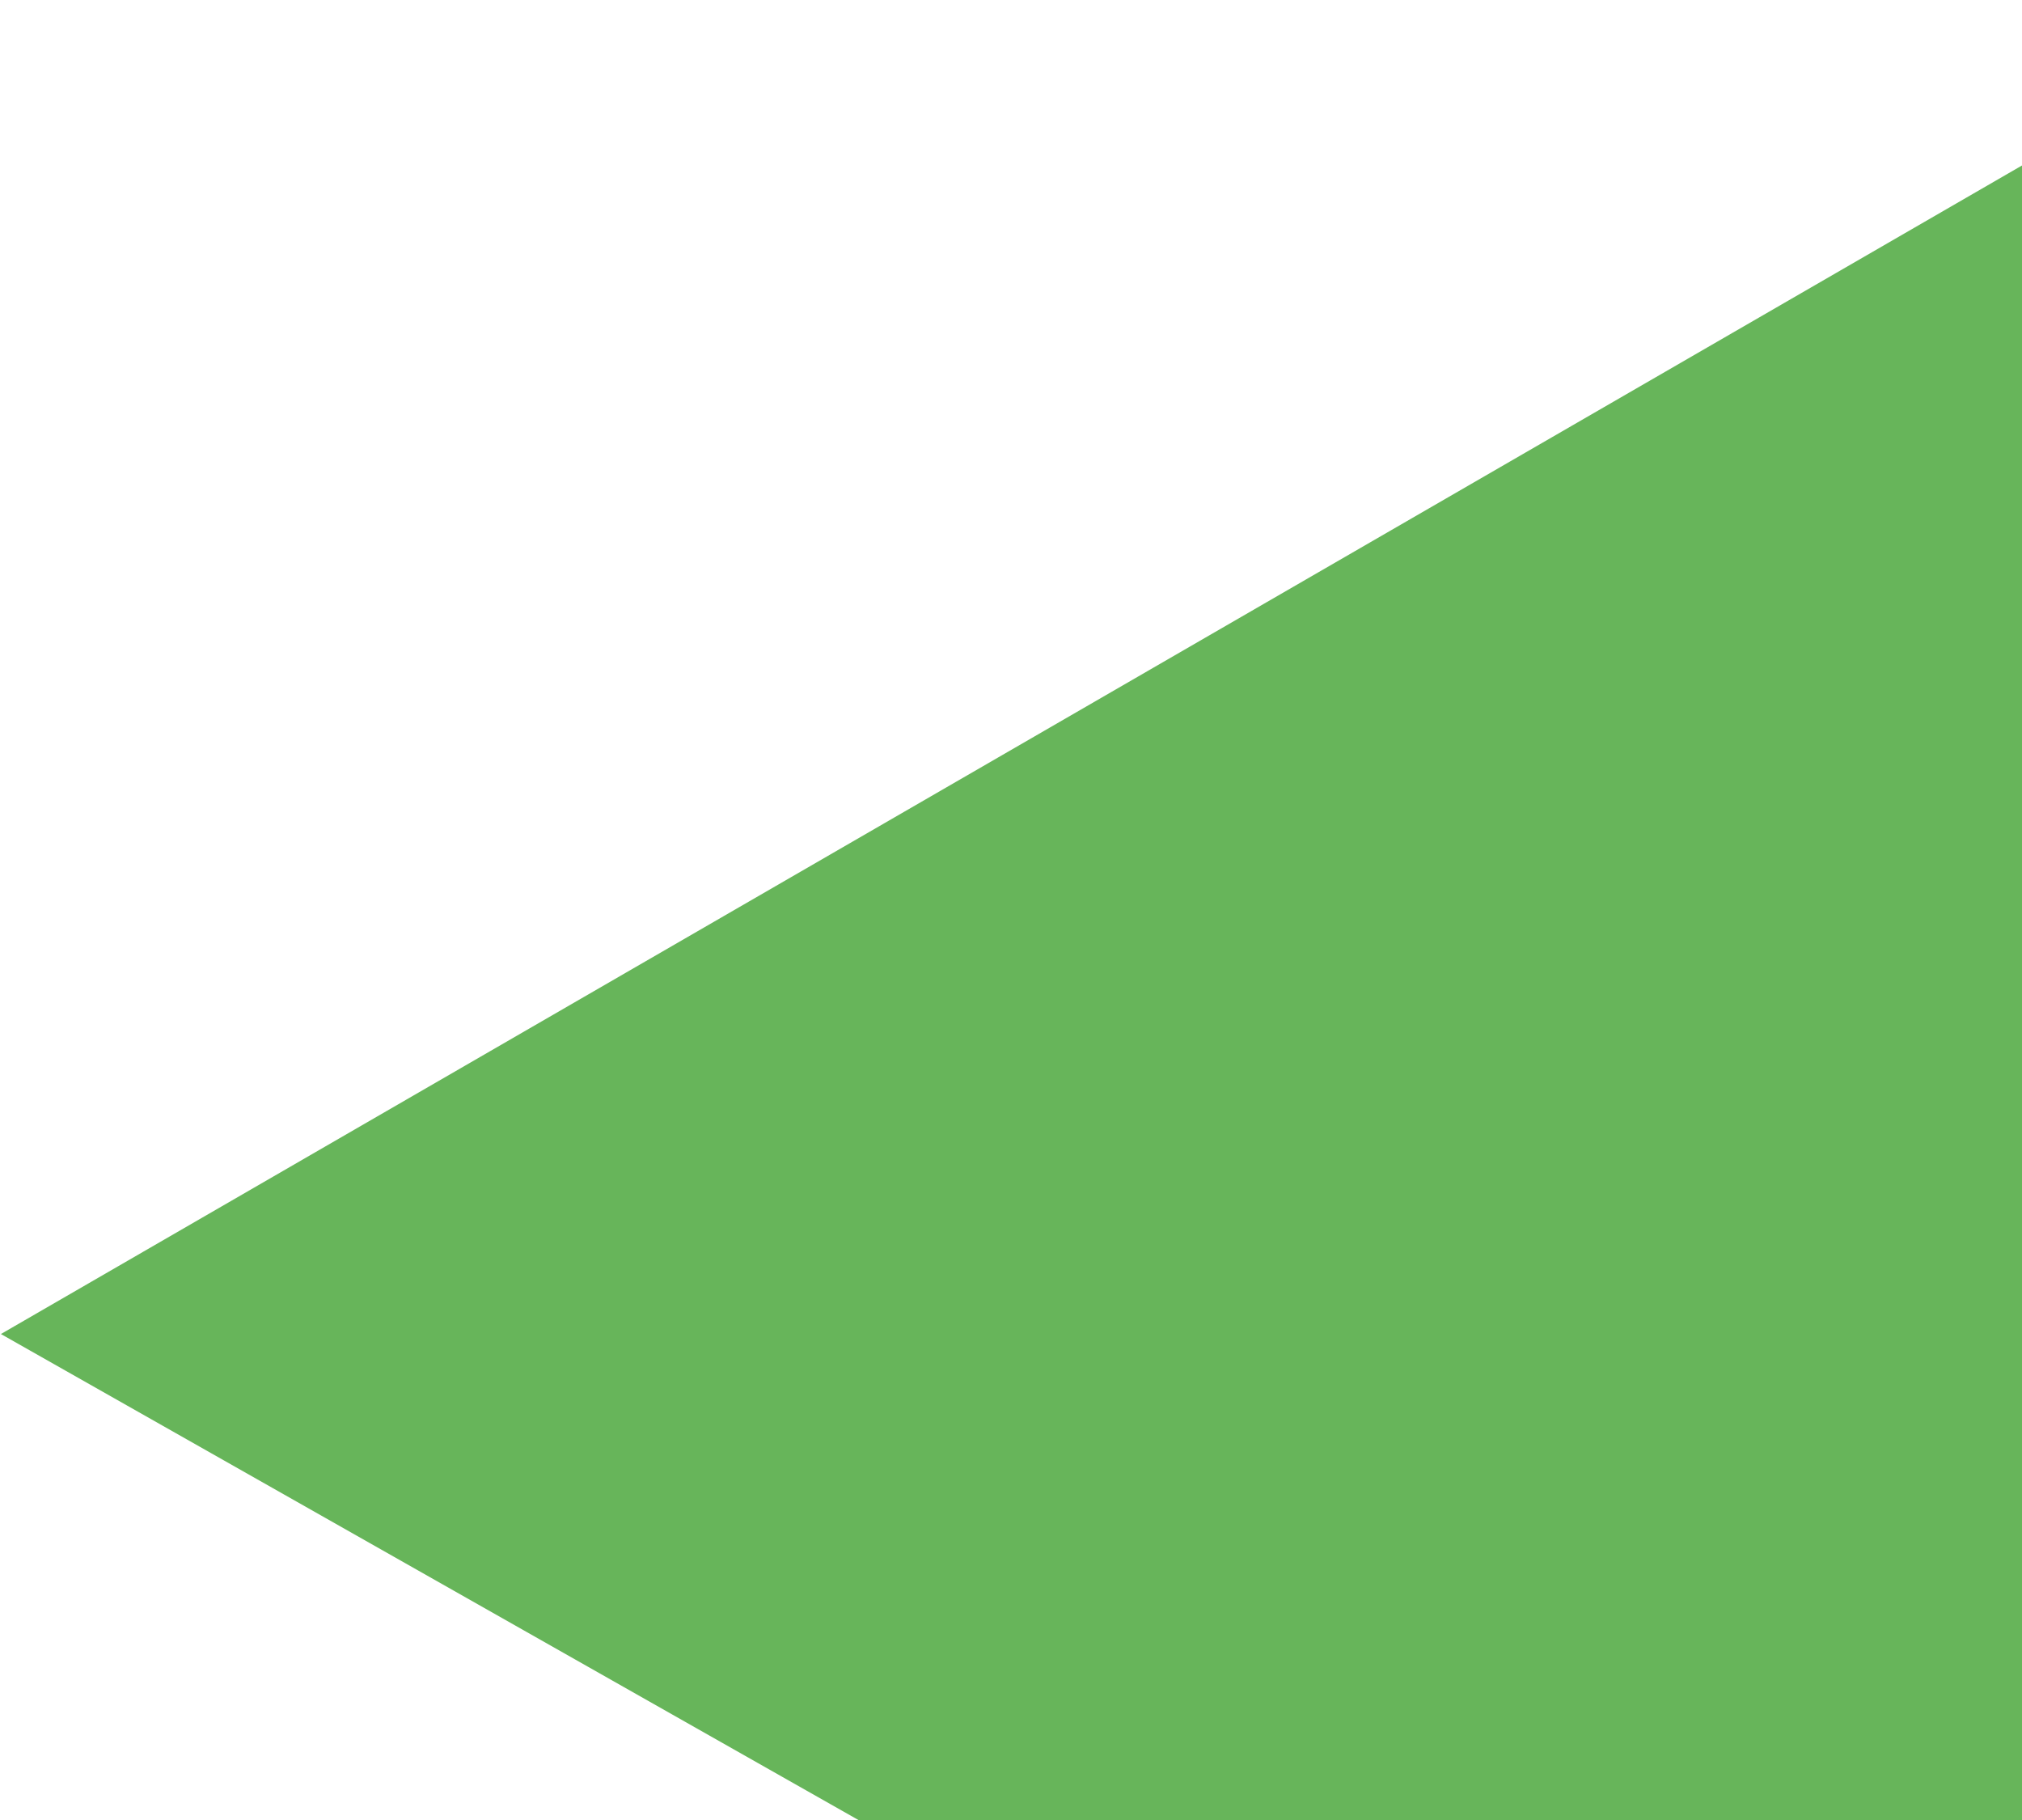
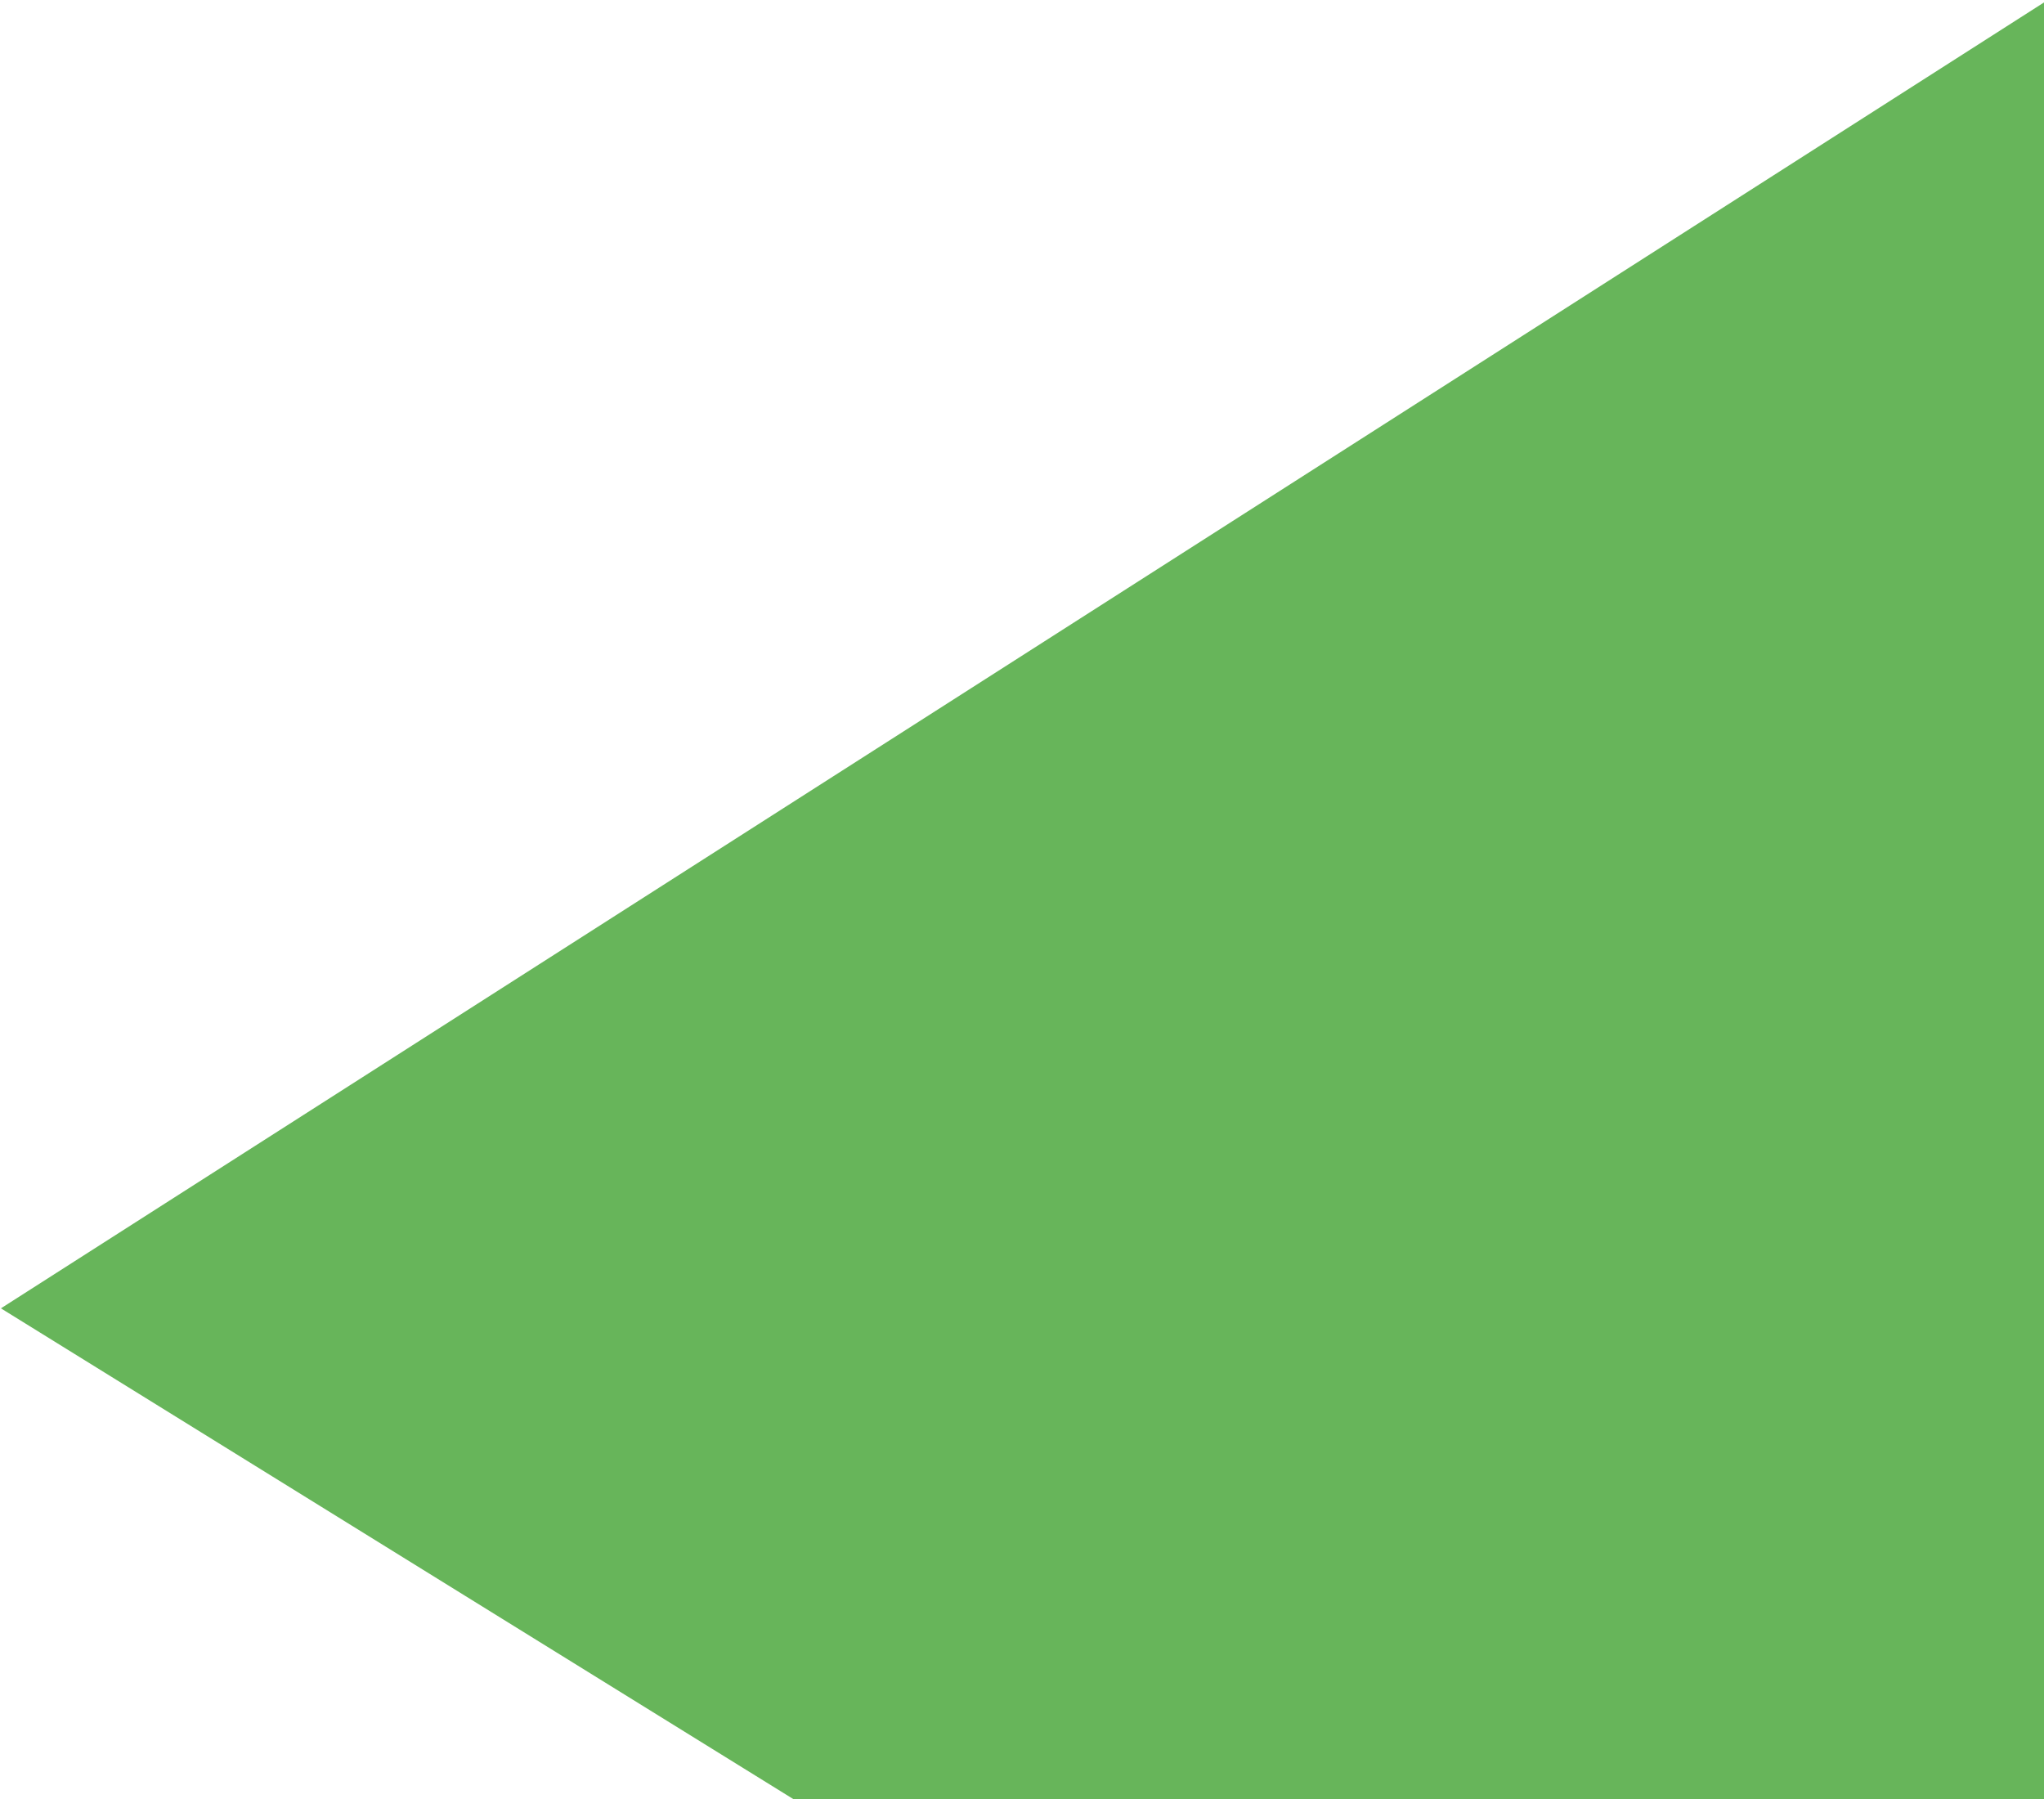
- <svg xmlns="http://www.w3.org/2000/svg" width="1066" height="959" viewBox="0 0 1066 959" fill="none">
-   <path d="M0.477 703.226L1215.79 0.631L1221.81 1395.3L0.477 703.226Z" fill="#67B55A" />
+ <svg xmlns="http://www.w3.org/2000/svg" width="1066" height="938" viewBox="0 0 1066 938" fill="none">
+   <path d="M0.477 682.227L1068 1.47193e-05L1068 942L420 942L0.477 682.227Z" fill="#67B55A" />
</svg>
